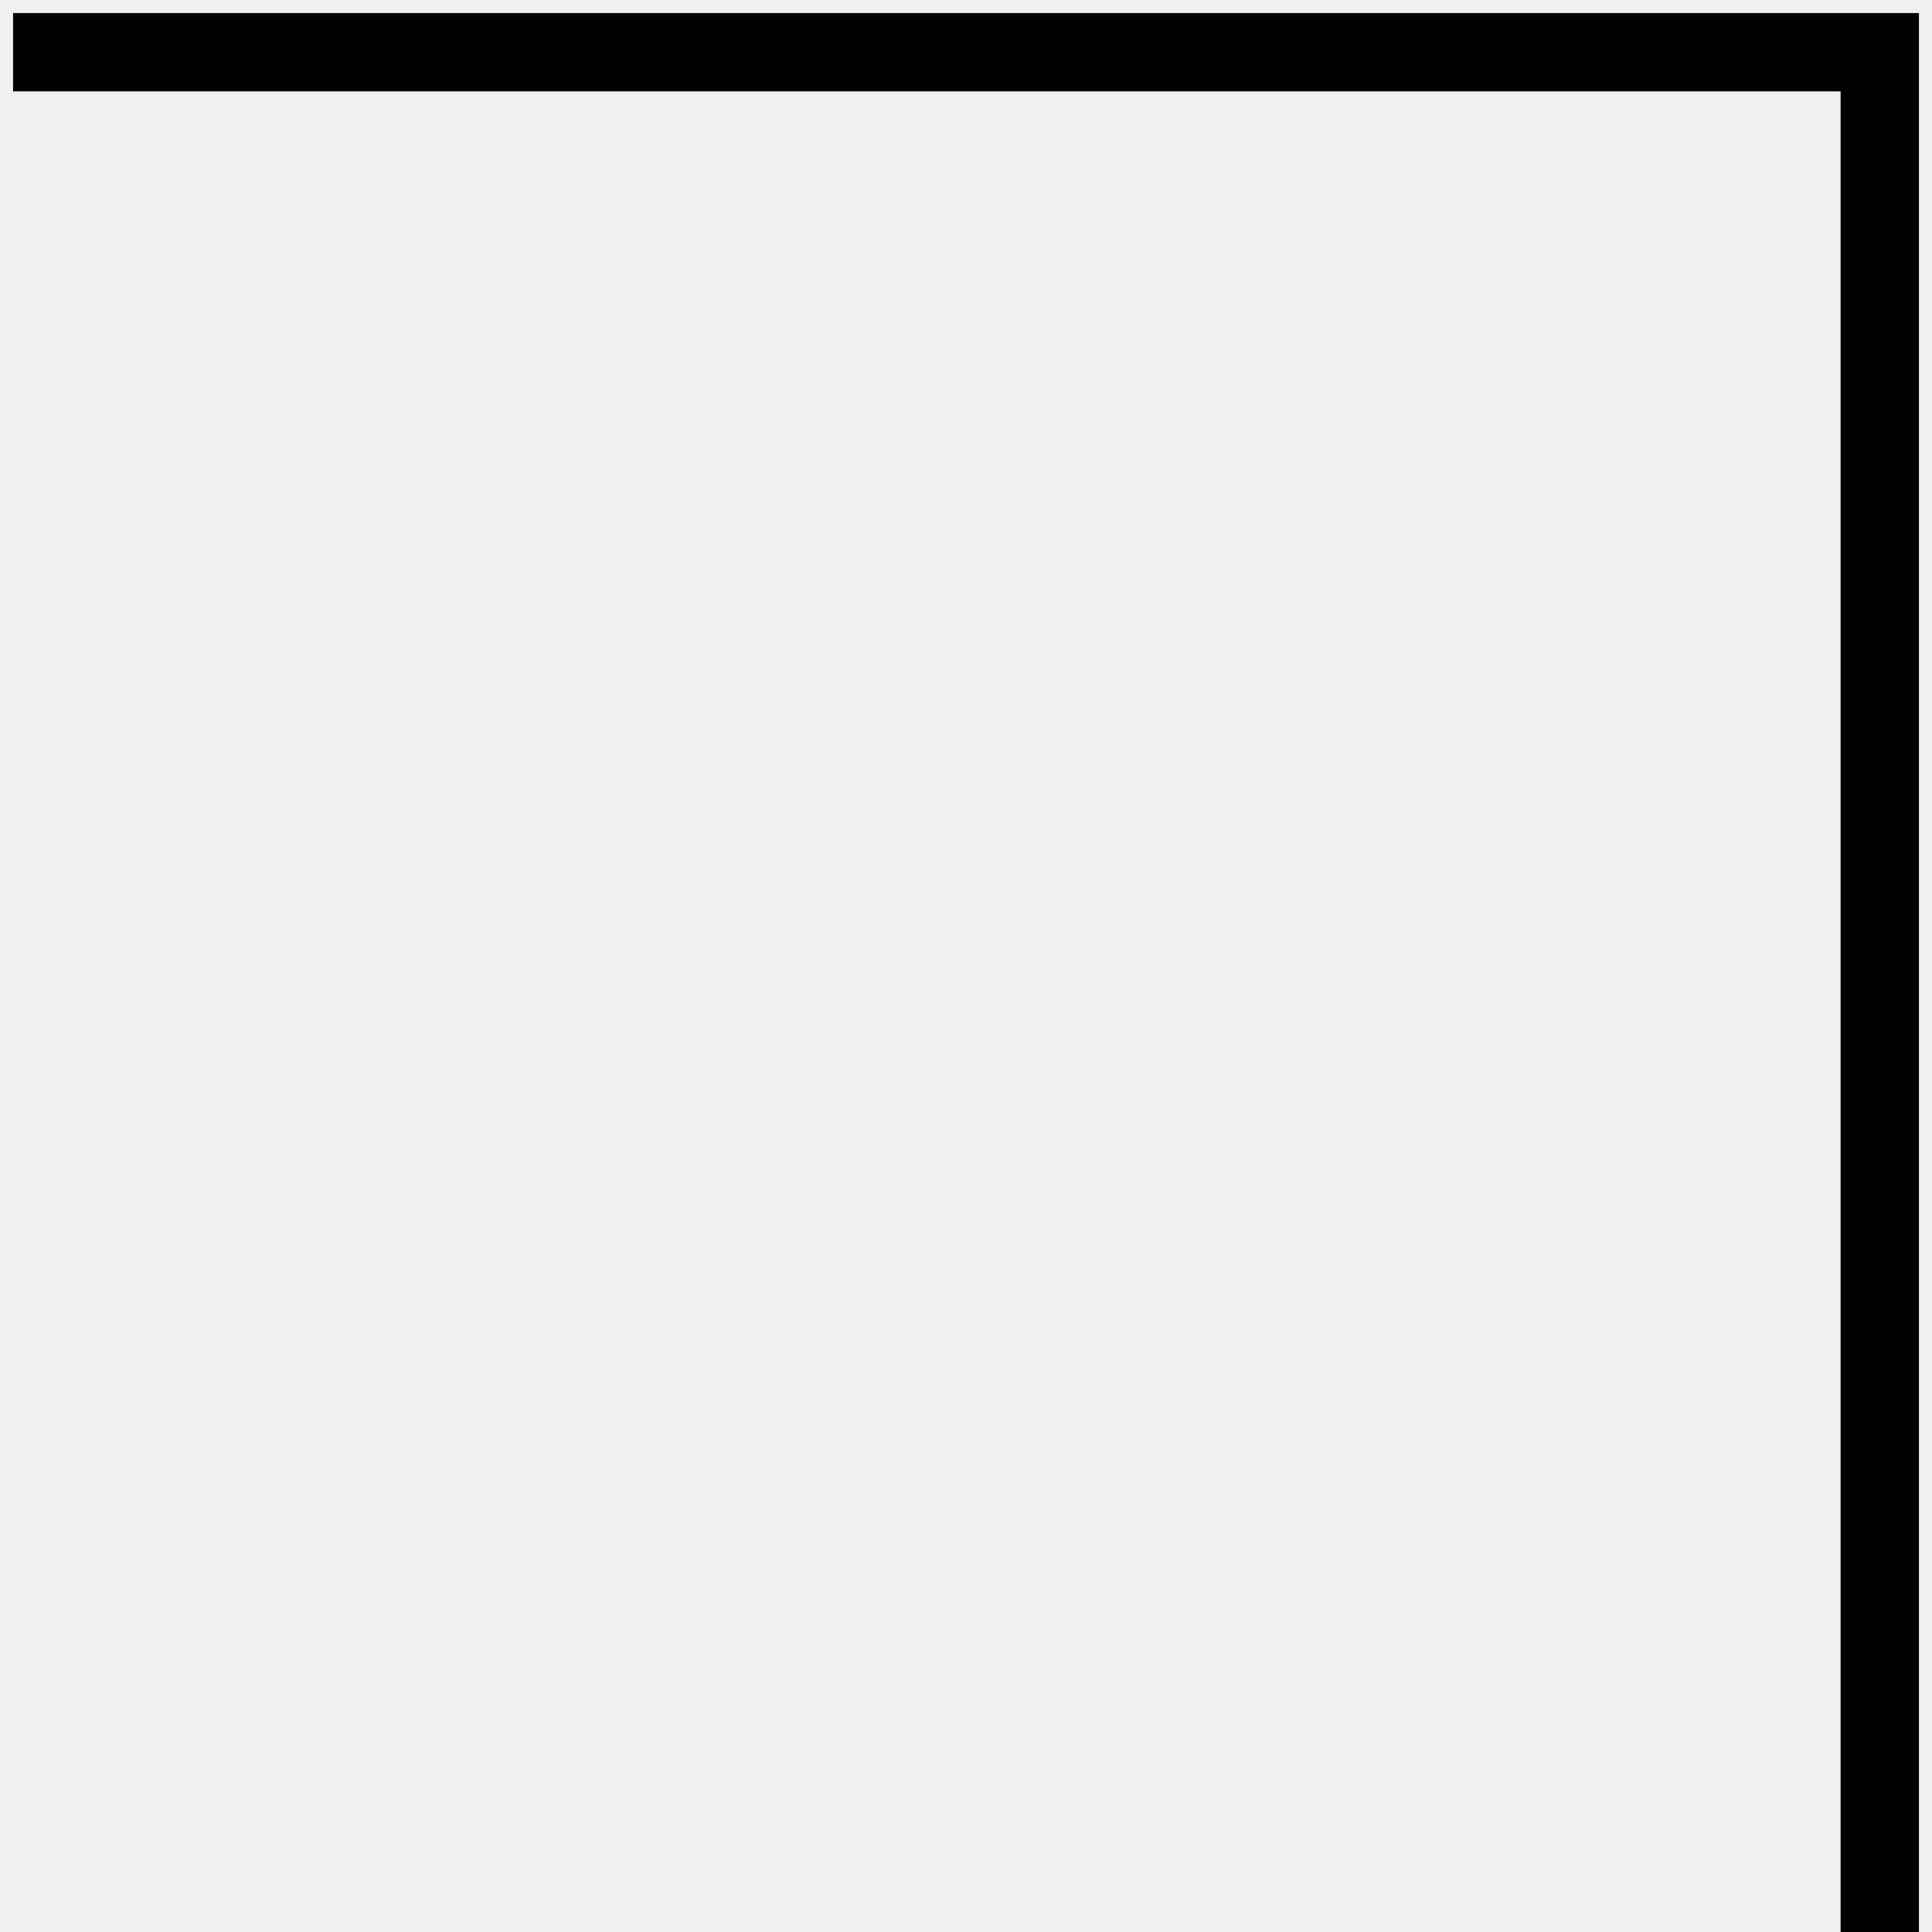
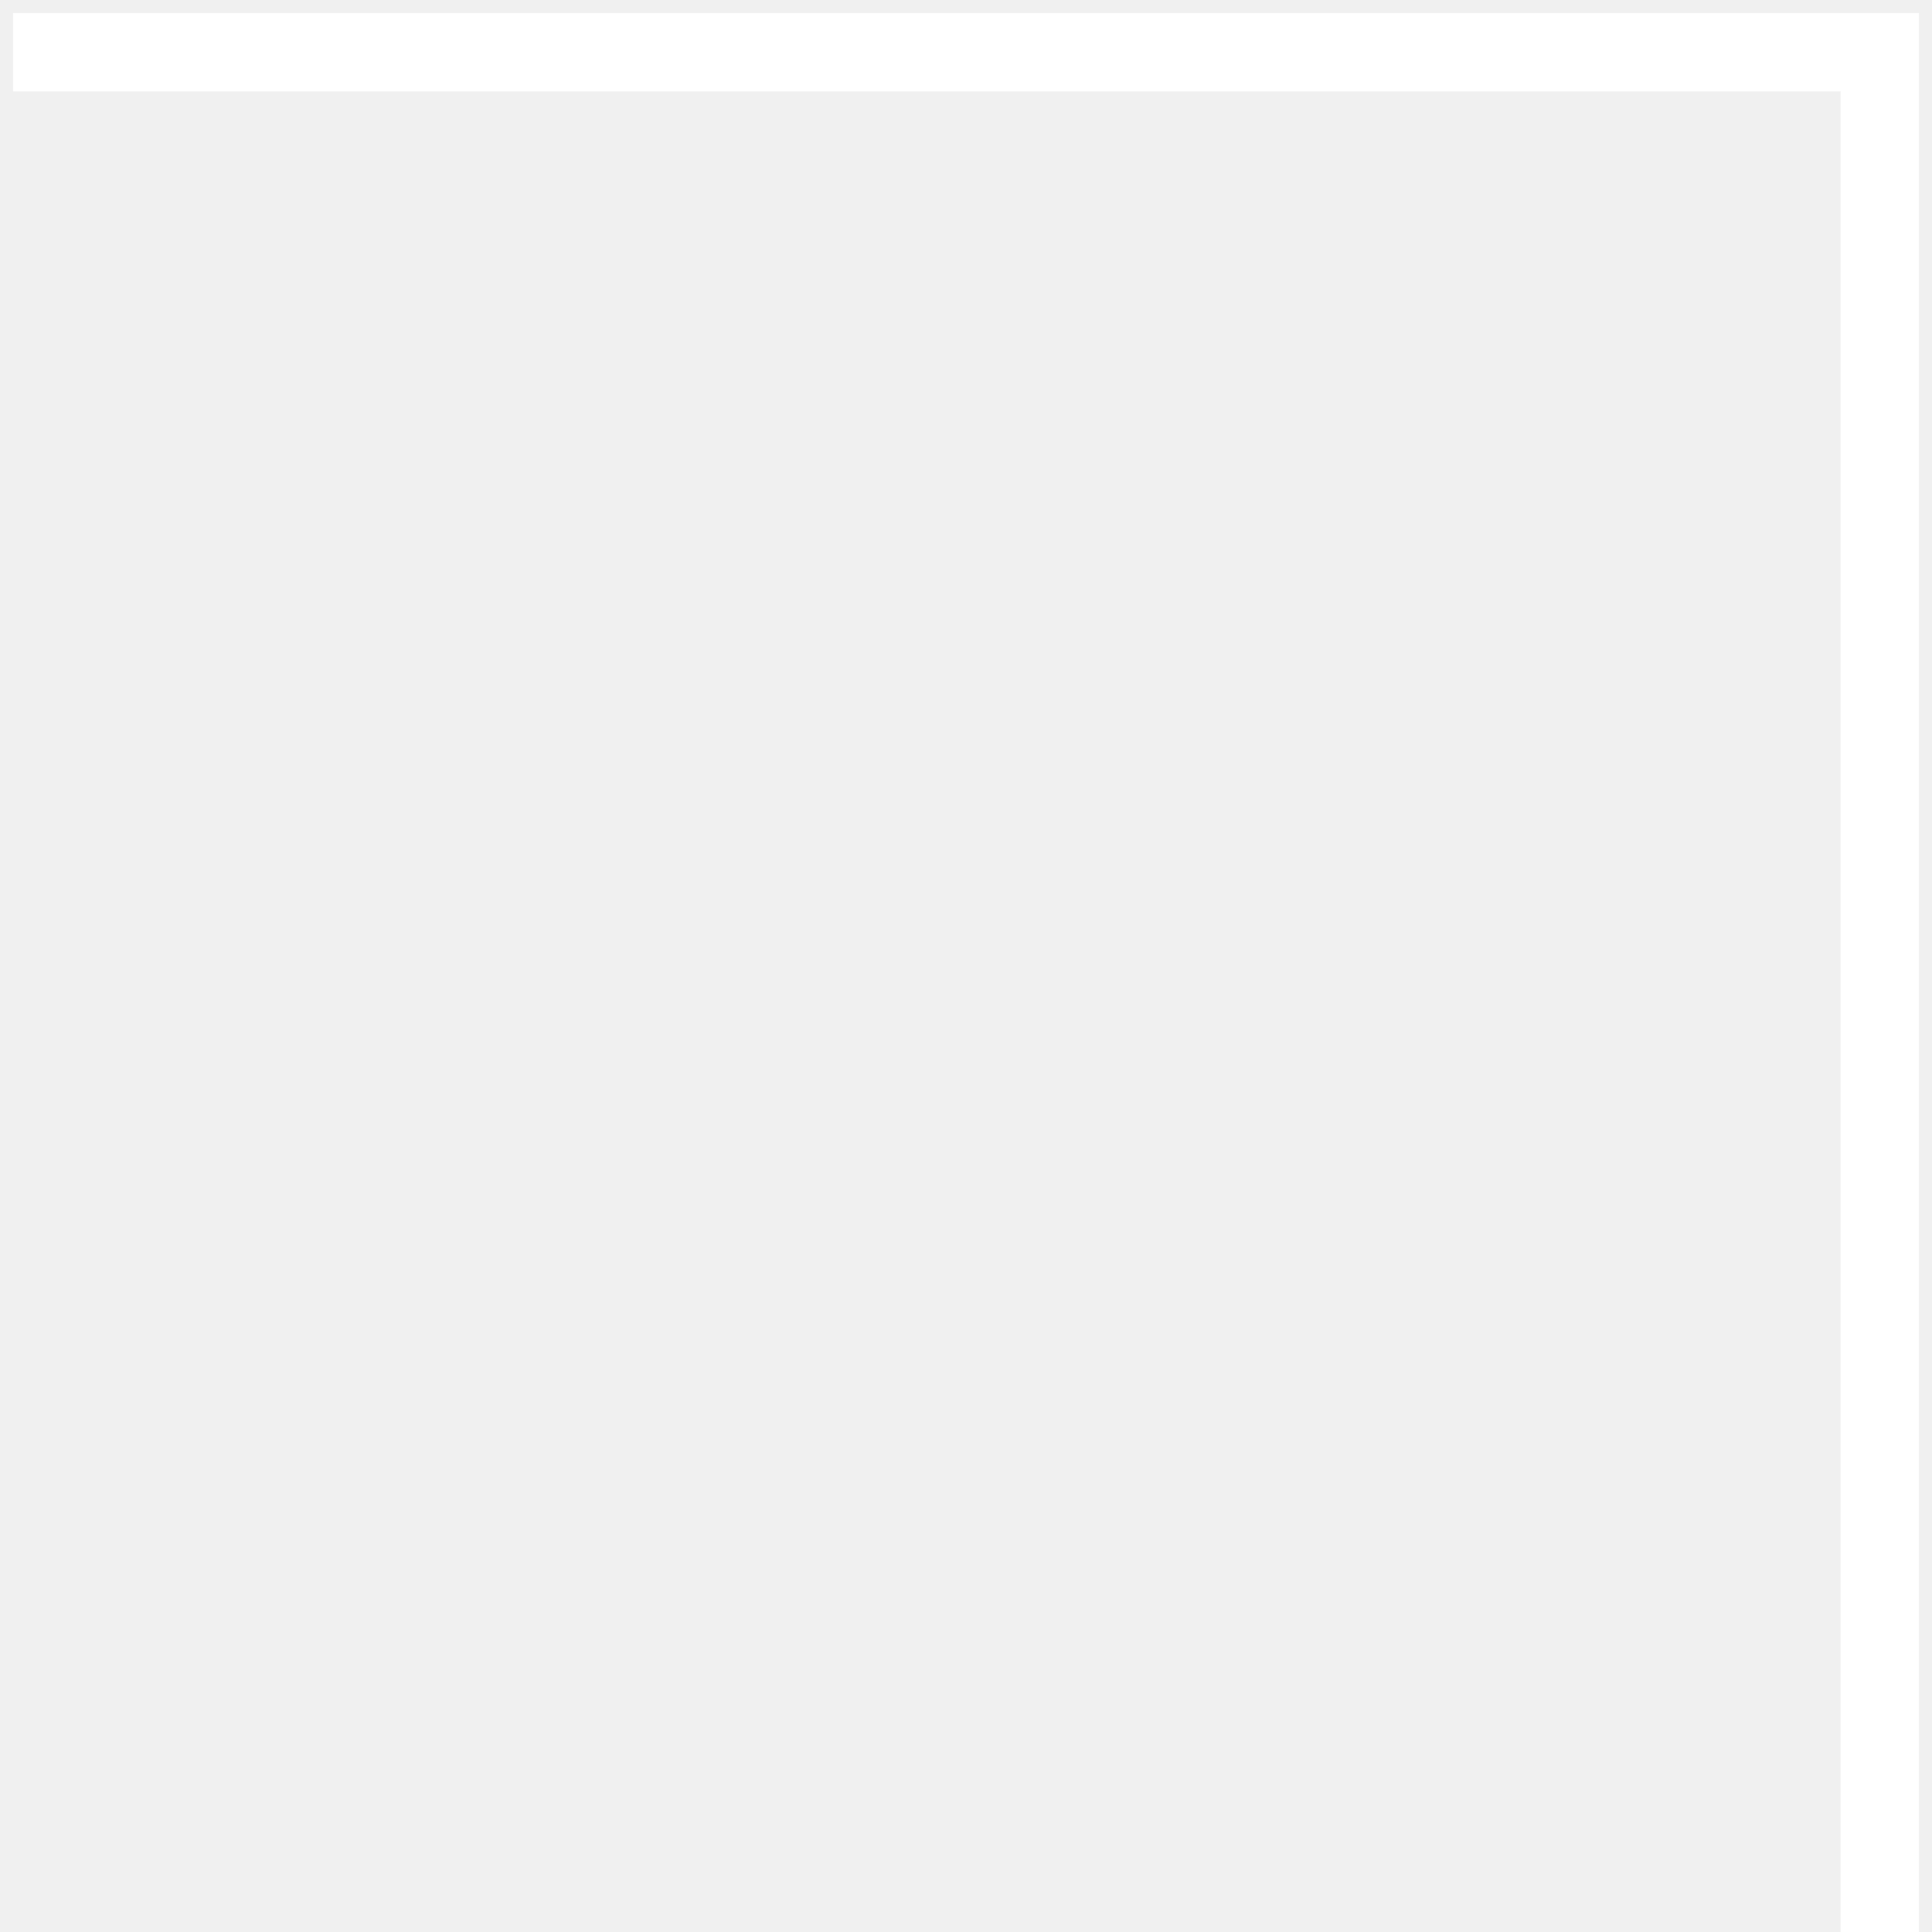
<svg xmlns="http://www.w3.org/2000/svg" width="74" height="74" viewBox="0 0 74 74" fill="none">
-   <path d="M72 74L72 2L0.5 2" stroke="black" stroke-width="3" />
+   <path d="M72 74L72 2L0.5 2" stroke="white" stroke-width="3" />
</svg>
